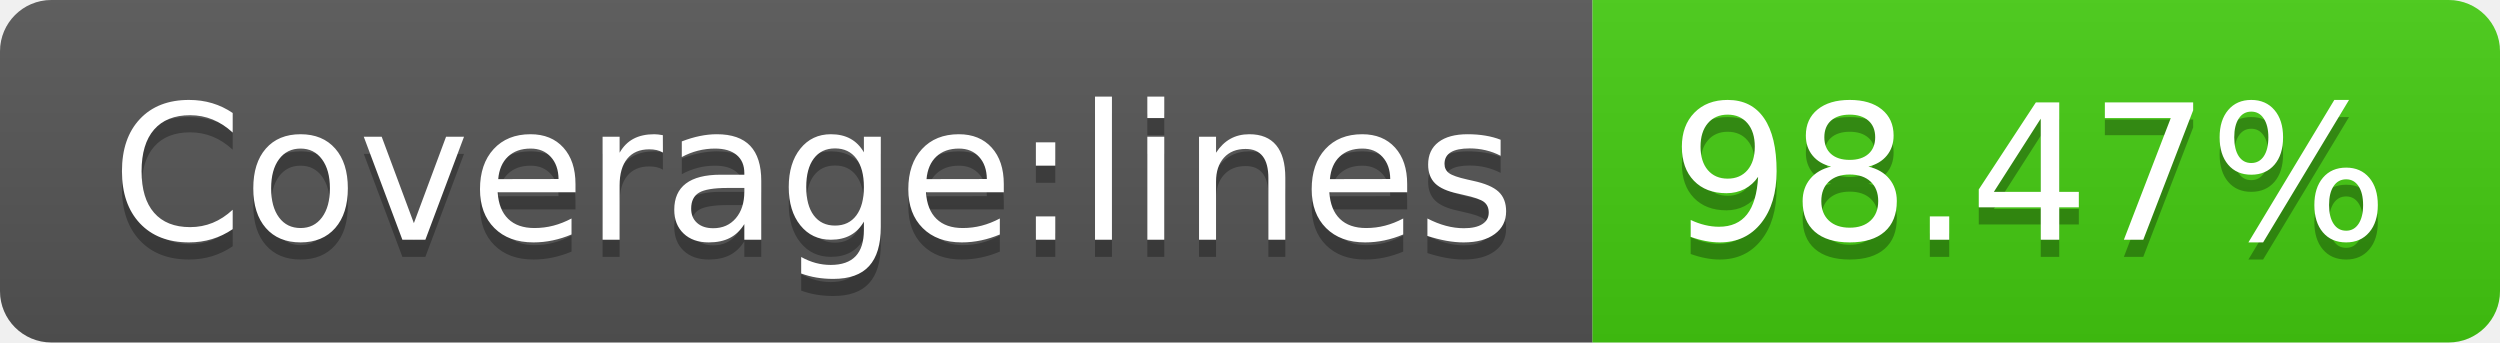
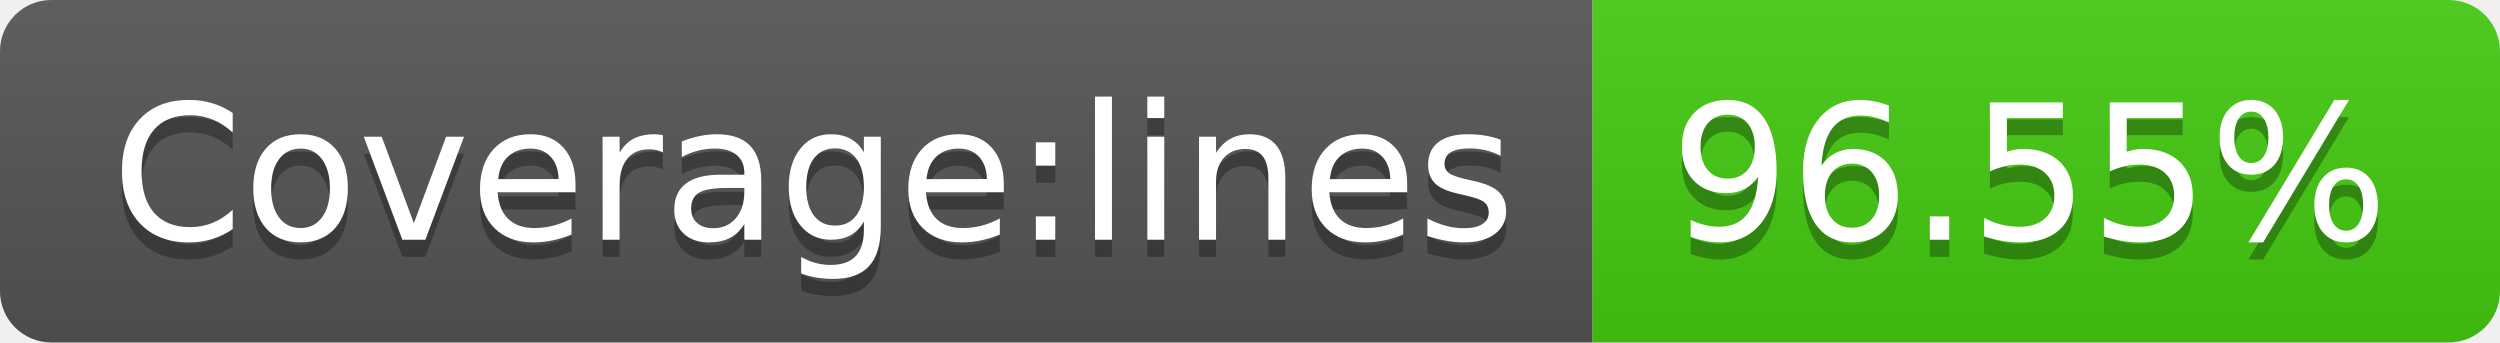
- <svg xmlns="http://www.w3.org/2000/svg" width="146" height="20" role="img" aria-label="Coverage:lines: 98.47%">
+ <svg xmlns="http://www.w3.org/2000/svg" width="146" height="20" role="img" aria-label="Coverage:lines: 96.55%">
  <linearGradient id="s" x2="0" y2="100%">
    <stop offset="0" stop-color="#bbb" stop-opacity=".1" />
    <stop offset="1" stop-opacity=".1" />
  </linearGradient>
  <clipPath id="r">
    <rect width="146" height="20" rx="3" fill="#fff" />
  </clipPath>
  <g clip-path="url(#r)">
    <rect width="93" height="20" fill="#555" />
    <rect x="93" width="53" height="20" fill="#4c1" />
    <rect width="146" height="20" fill="url(#s)" />
  </g>
  <g fill="#fff" text-anchor="middle" font-family="Verdana,Geneva,DejaVu Sans,sans-serif" text-rendering="geometricPrecision" font-size="110">
    <text aria-hidden="true" x="475" y="150" fill="#010101" fill-opacity=".3" transform="scale(.1)" textLength="830">Coverage:lines</text>
    <text x="475" y="140" transform="scale(.1)" fill="#fff" textLength="830">Coverage:lines</text>
-     <text aria-hidden="true" x="1185" y="150" fill="#010101" fill-opacity=".3" transform="scale(.1)" textLength="430">98.47%</text>
-     <text x="1185" y="140" transform="scale(.1)" fill="#fff" textLength="430">98.47%</text>
+     <text aria-hidden="true" x="1185" y="150" fill="#010101" fill-opacity=".3" transform="scale(.1)" textLength="430">96.55%</text>
+     <text x="1185" y="140" transform="scale(.1)" fill="#fff" textLength="430">96.55%</text>
  </g>
</svg>
